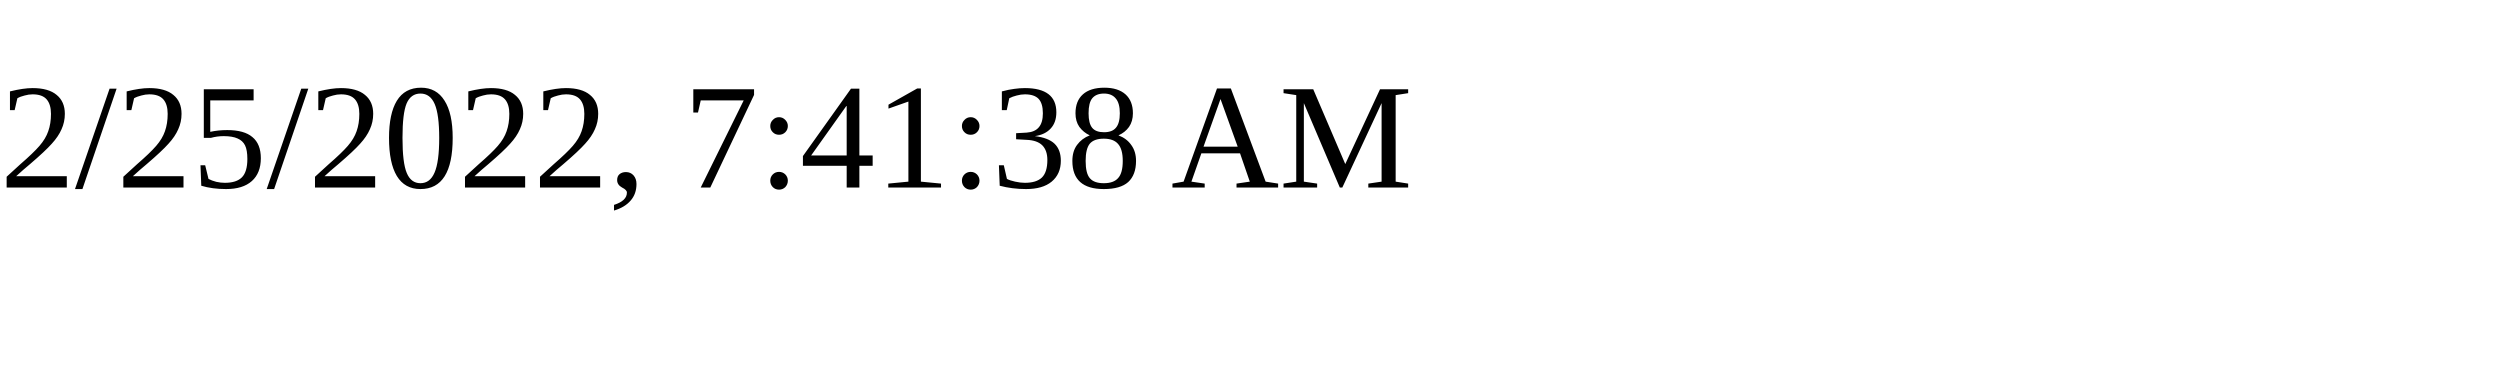
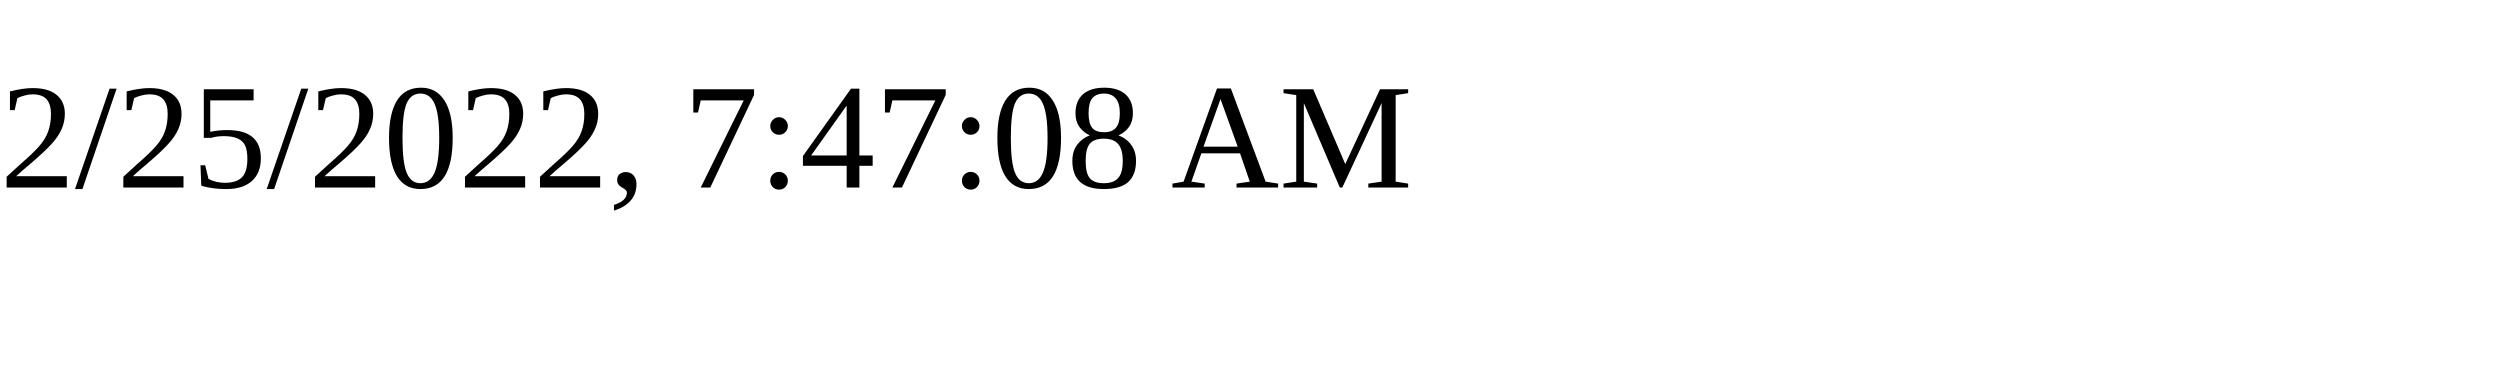
<svg xmlns="http://www.w3.org/2000/svg" height="30" width="200">
-   <text x="0" y="15">2/25/2022, 7:41:38 AM</text>
+   <text x="0" y="15">2/25/2022, 7:47:08 AM</text>
</svg>
